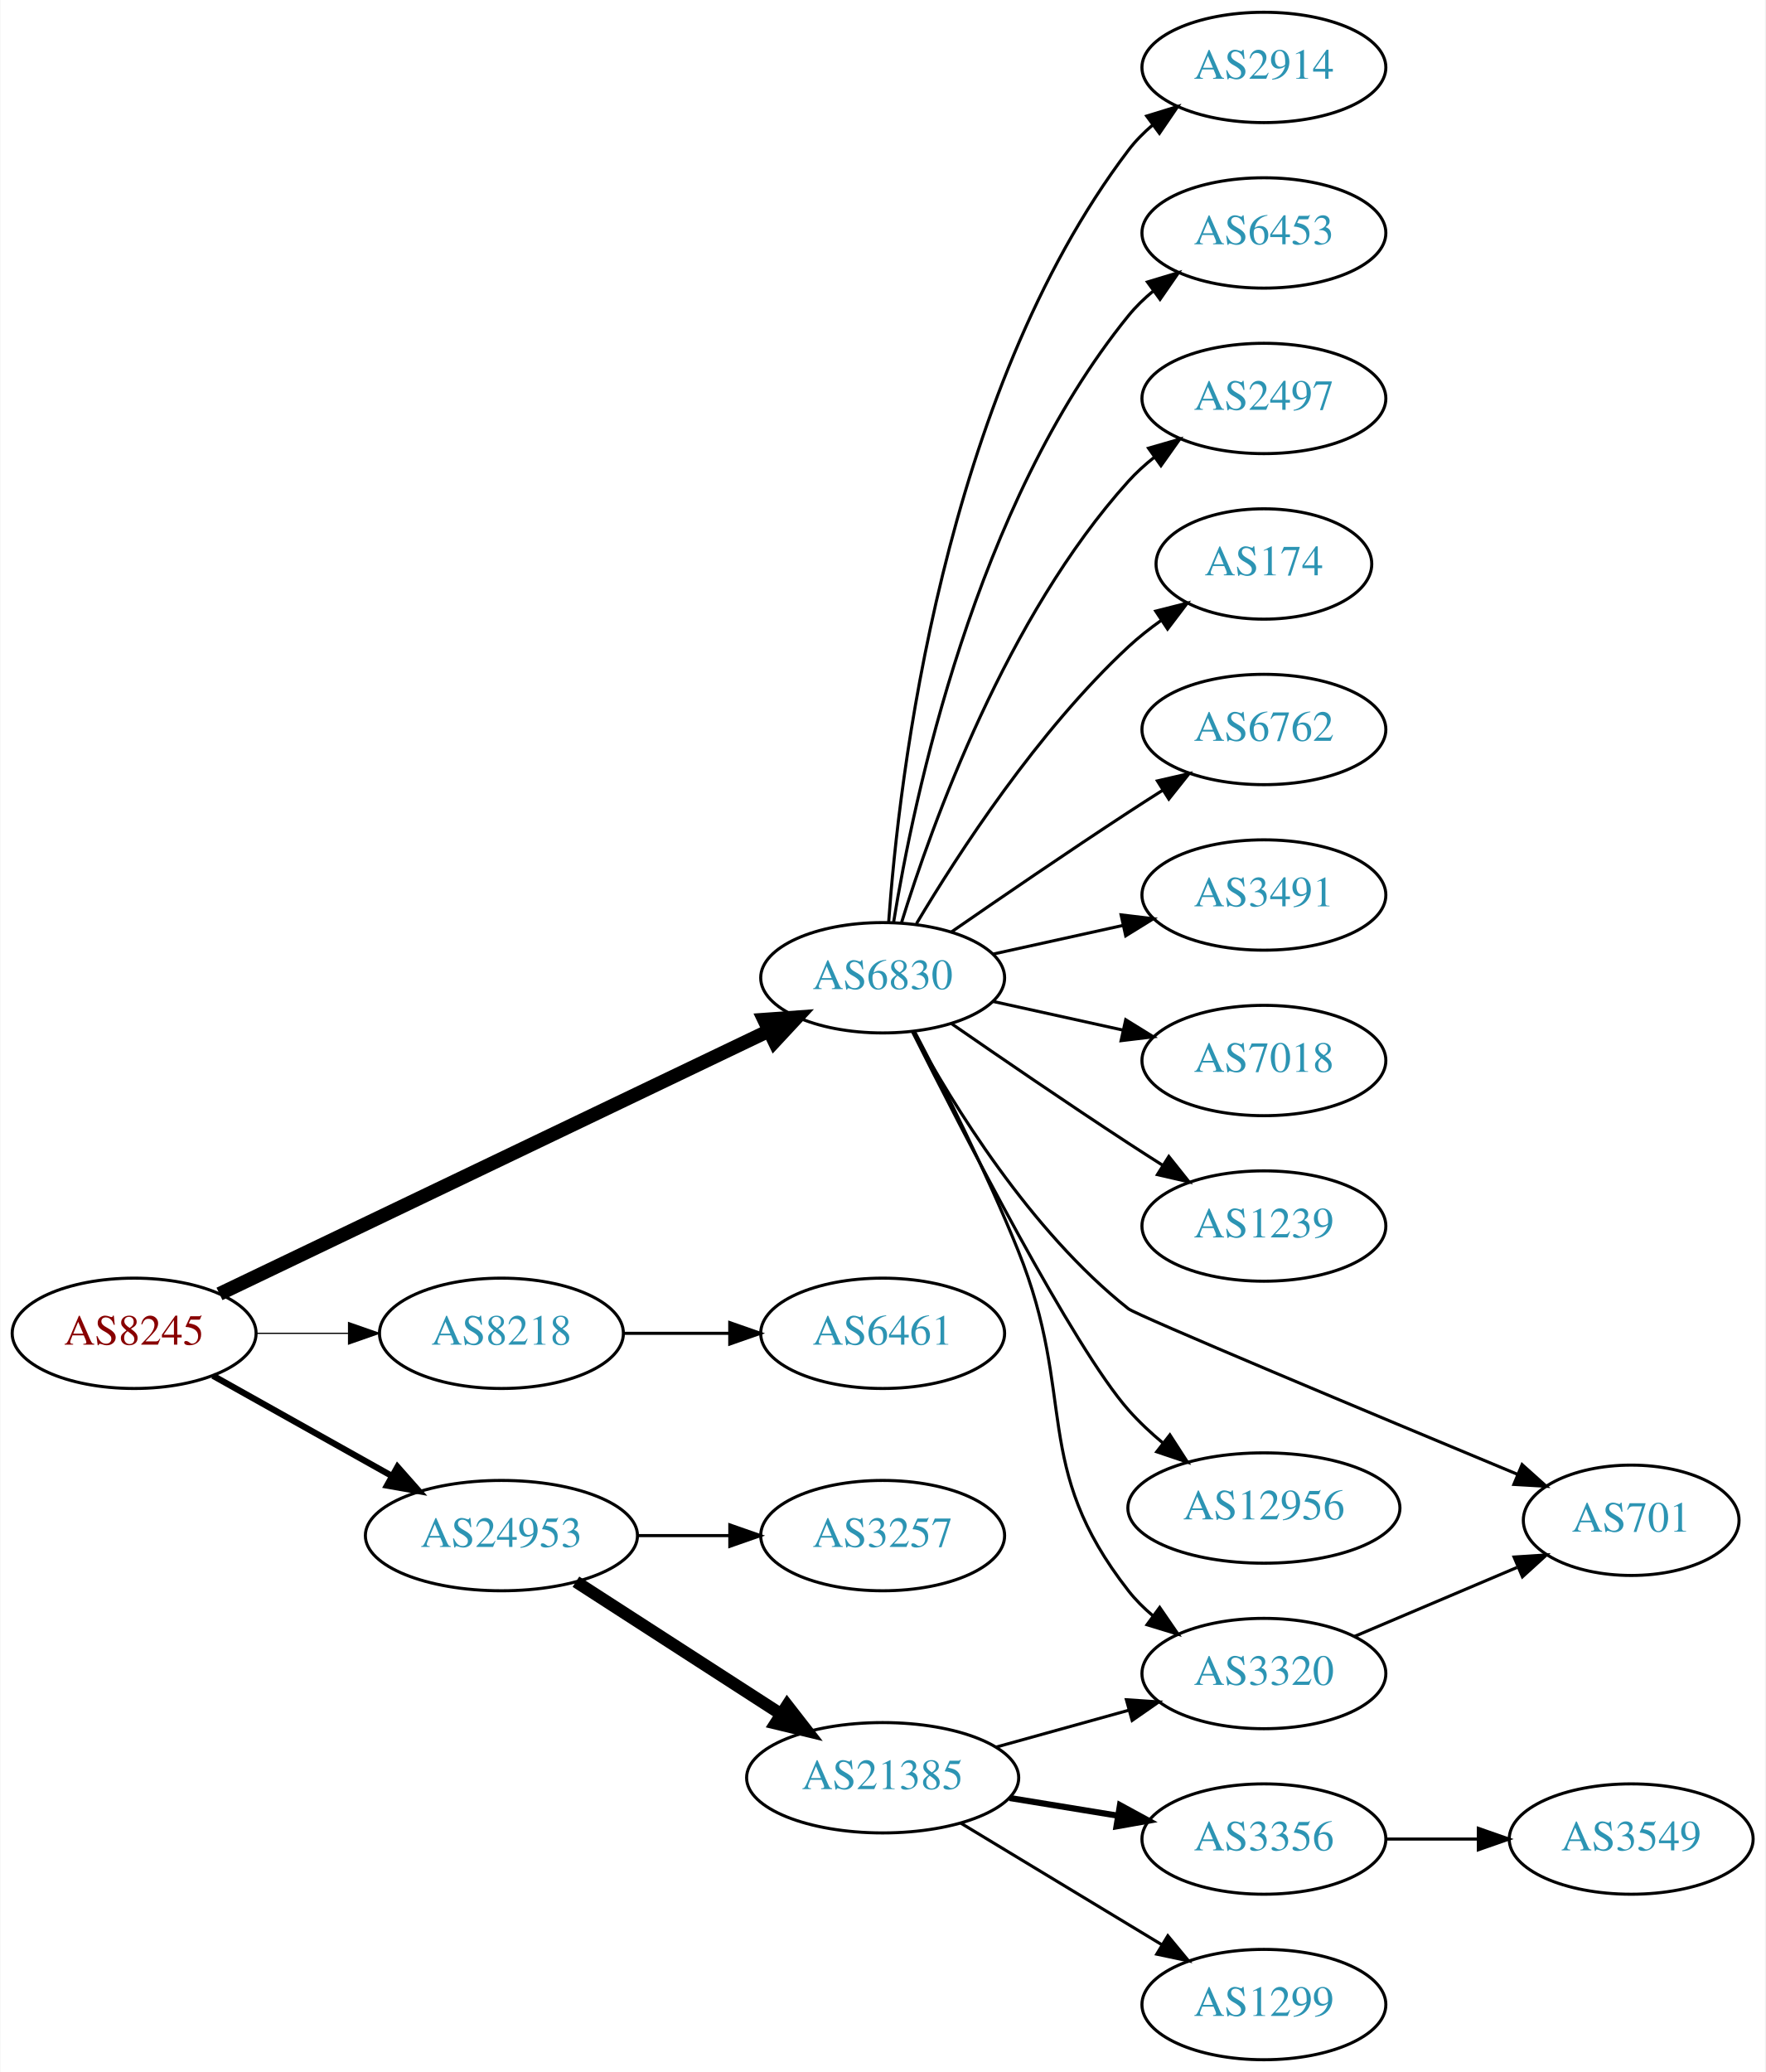
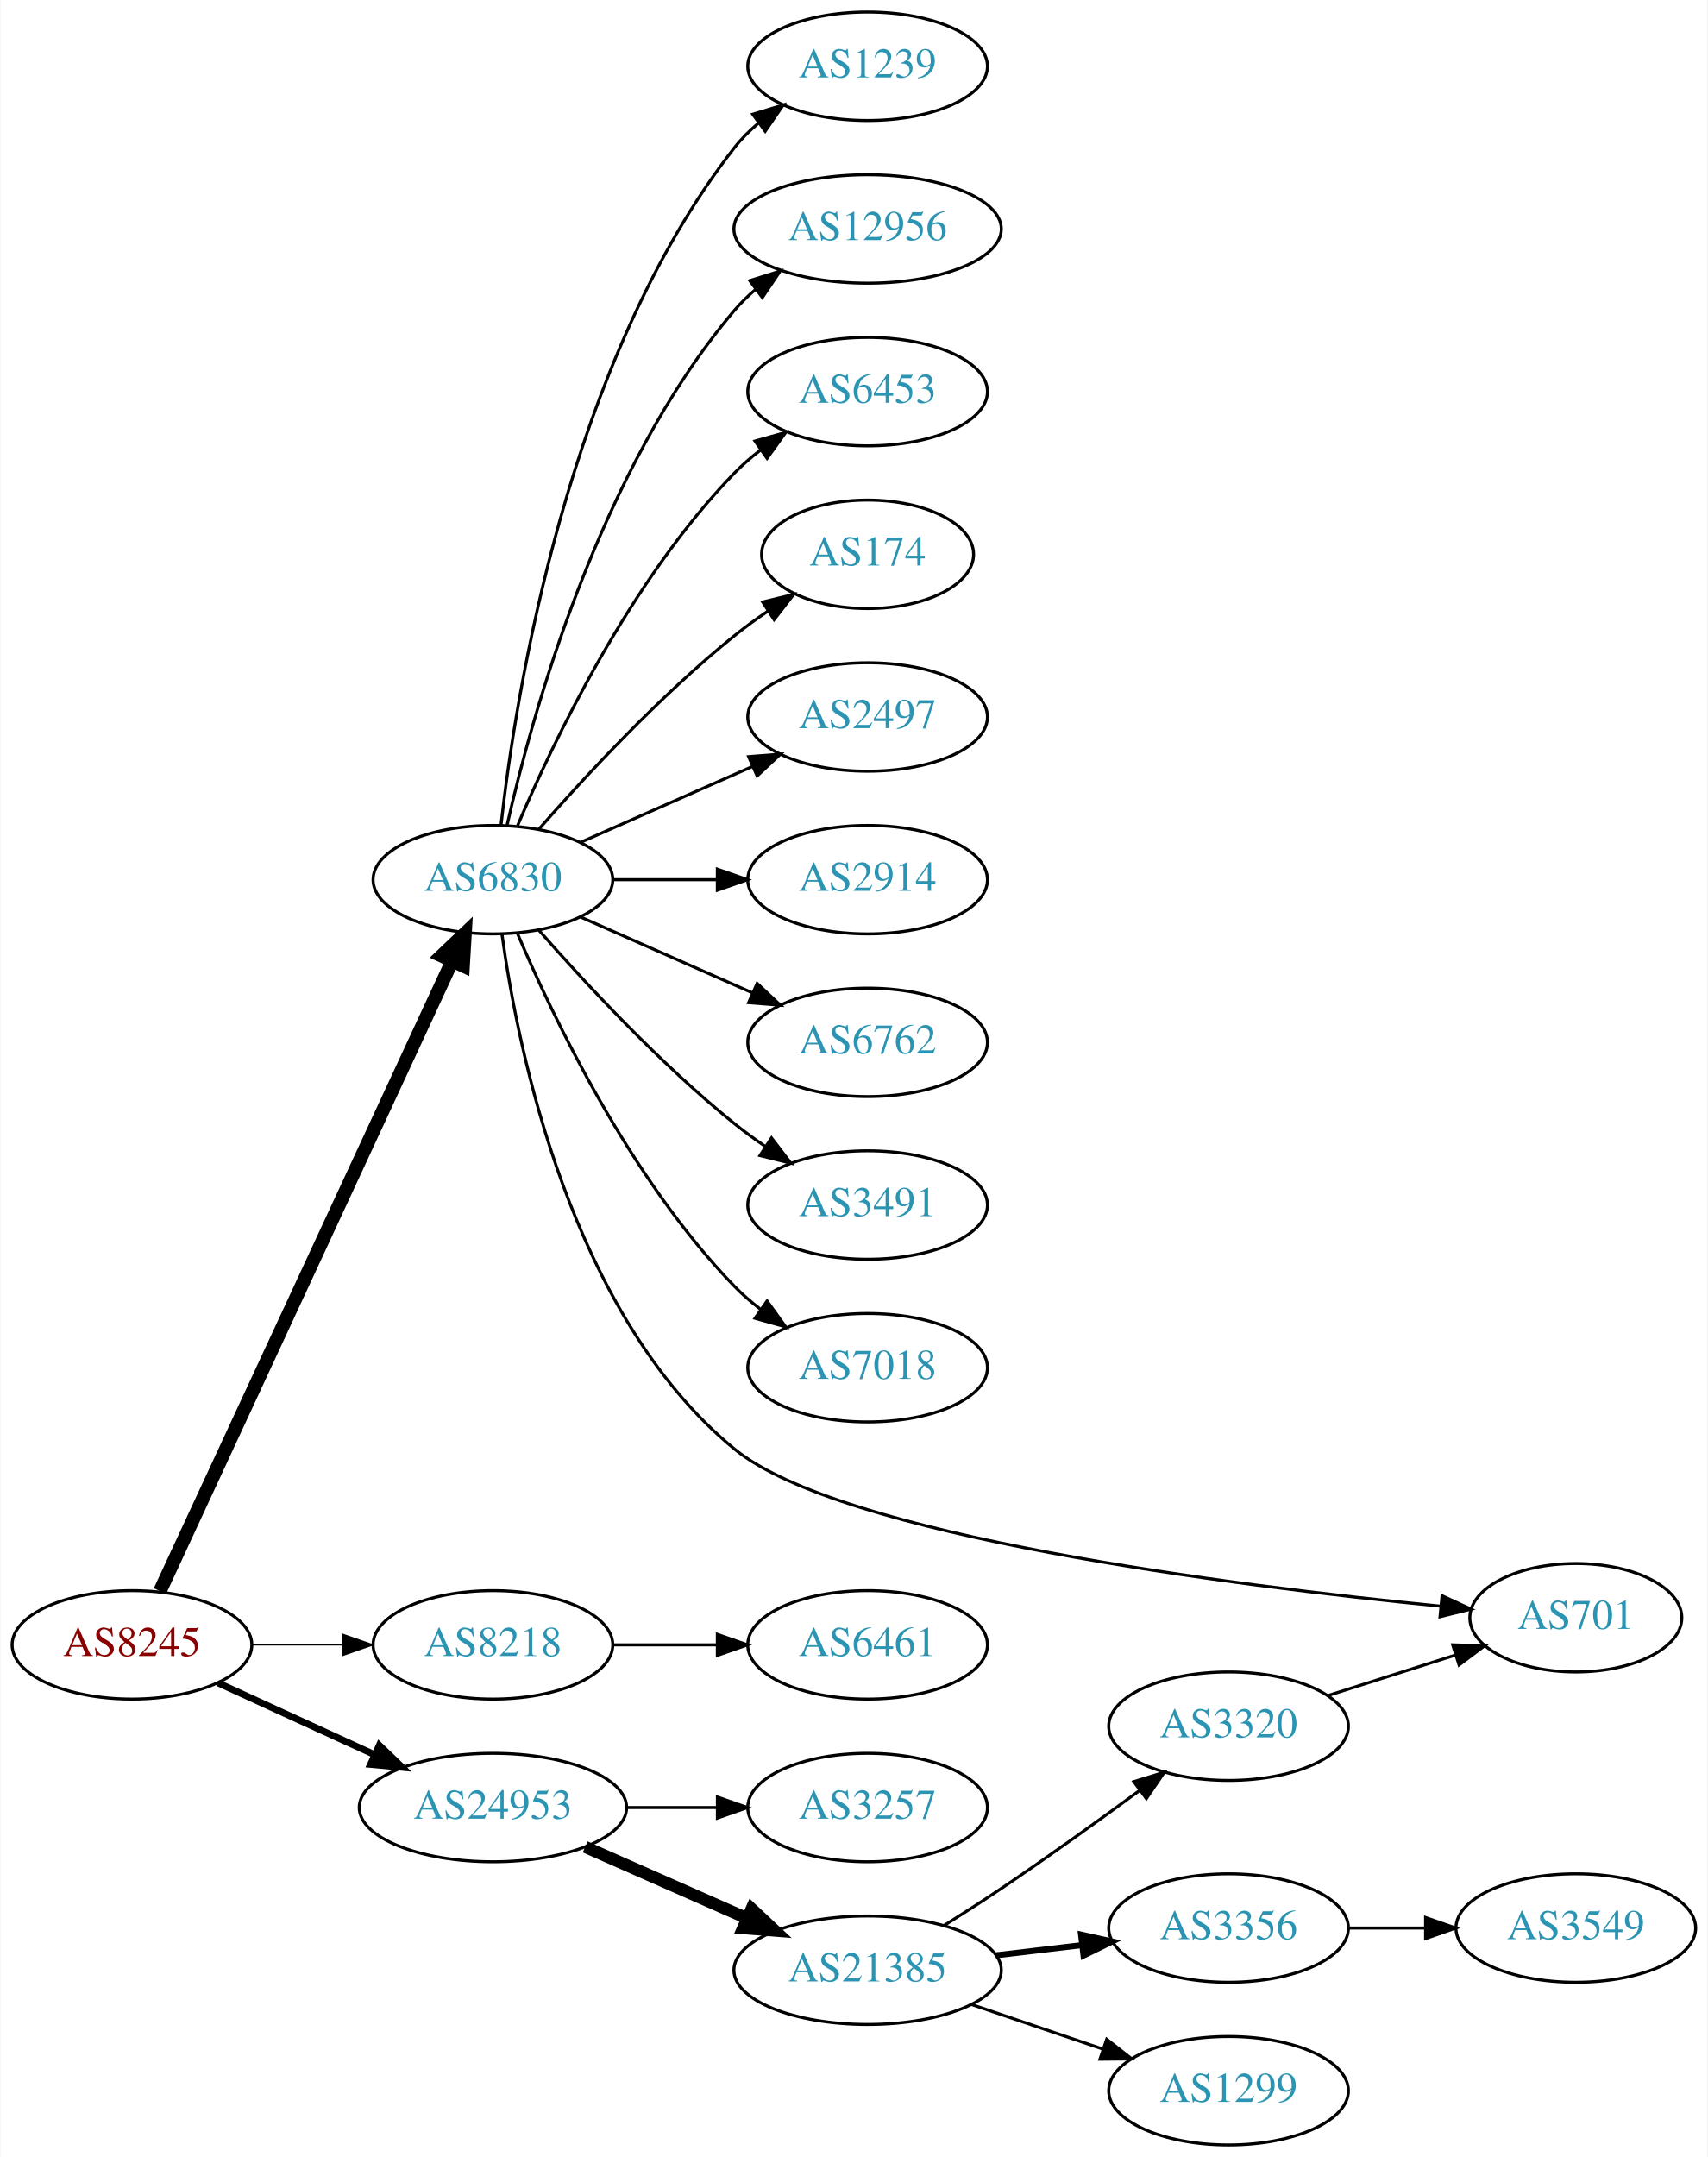
- <svg xmlns="http://www.w3.org/2000/svg" xmlns:xlink="http://www.w3.org/1999/xlink" width="576pt" height="676pt" viewBox="0.00 0.00 575.76 676.00">
-   <g id="graph0" class="graph" transform="scale(1 1) rotate(0) translate(4 672)">
-     <polygon fill="white" stroke="none" points="-4,4 -4,-672 571.762,-672 571.762,4 -4,4" />
+ <svg xmlns="http://www.w3.org/2000/svg" xmlns:xlink="http://www.w3.org/1999/xlink" width="567pt" height="716pt" viewBox="0.00 0.00 566.66 716.00">
+   <g id="graph0" class="graph" transform="scale(1 1) rotate(0) translate(4 712)">
+     <polygon fill="white" stroke="none" points="-4,4 -4,-712 562.663,-712 562.663,4 -4,4" />
    <g id="node1" class="node">
      <g id="a_node1">
        <a xlink:href="/asn/8245" xlink:title="AS8245 ~ Video-Broadcast GmbH [AT]">
-           <ellipse fill="#ffffff" stroke="black" cx="39.647" cy="-237" rx="39.794" ry="18" />
-           <text text-anchor="middle" x="39.647" y="-233.3" font-family="Times,serif" font-size="14.00" fill="#880000">AS8245</text>
+           <ellipse fill="#ffffff" stroke="black" cx="39.647" cy="-166" rx="39.794" ry="18" />
+           <text text-anchor="middle" x="39.647" y="-162.3" font-family="Times,serif" font-size="14.00" fill="#880000">AS8245</text>
        </a>
      </g>
    </g>
    <g id="node2" class="node">
      <g id="a_node2">
        <a xlink:href="/asn/6830" xlink:title="AS6830 ~ LGI-UPC [AT]">
-           <ellipse fill="#ffffff" stroke="black" cx="283.881" cy="-353" rx="39.794" ry="18" />
-           <text text-anchor="middle" x="283.881" y="-349.3" font-family="Times,serif" font-size="14.00" fill="#2c94b3">AS6830</text>
+           <ellipse fill="#ffffff" stroke="black" cx="159.489" cy="-420" rx="39.794" ry="18" />
+           <text text-anchor="middle" x="159.489" y="-416.3" font-family="Times,serif" font-size="14.00" fill="#2c94b3">AS6830</text>
        </a>
      </g>
    </g>
    <g id="edge1" class="edge">
-       <path fill="none" stroke="black" stroke-width="4.5" d="M67.495,-249.857C111.148,-270.761 197.555,-312.139 246.621,-335.636" />
-       <polygon fill="black" stroke="black" stroke-width="4.5" points="245.192,-339.317 255.912,-340.085 248.594,-332.215 245.192,-339.317" />
+       <path fill="none" stroke="black" stroke-width="4.5" d="M48.933,-183.861C69.26,-227.674 121.693,-340.69 145.899,-392.864" />
+       <polygon fill="black" stroke="black" stroke-width="4.5" points="142.431,-394.745 150.212,-402.159 149.575,-391.431 142.431,-394.745" />
    </g>
    <g id="node3" class="node">
      <g id="a_node3">
        <a xlink:href="/asn/8218" xlink:title="AS8218 ~ legacy Neotelecoms [FR]">
-           <ellipse fill="#ffffff" stroke="black" cx="159.489" cy="-237" rx="39.794" ry="18" />
-           <text text-anchor="middle" x="159.489" y="-233.3" font-family="Times,serif" font-size="14.00" fill="#2c94b3">AS8218</text>
+           <ellipse fill="#ffffff" stroke="black" cx="159.489" cy="-166" rx="39.794" ry="18" />
+           <text text-anchor="middle" x="159.489" y="-162.3" font-family="Times,serif" font-size="14.00" fill="#2c94b3">AS8218</text>
        </a>
      </g>
    </g>
    <g id="edge2" class="edge">
-       <path fill="none" stroke="black" stroke-width="0.409" d="M79.559,-237C89.112,-237 99.462,-237 109.425,-237" />
-       <polygon fill="black" stroke="black" stroke-width="0.409" points="109.617,-240.5 119.617,-237 109.617,-233.5 109.617,-240.5" />
+       <path fill="none" stroke="black" stroke-width="0.45" d="M79.559,-166C89.112,-166 99.462,-166 109.425,-166" />
+       <polygon fill="black" stroke="black" stroke-width="0.45" points="109.617,-169.5 119.617,-166 109.617,-162.5 109.617,-169.5" />
    </g>
    <g id="node4" class="node">
      <g id="a_node4">
        <a xlink:href="/asn/24953" xlink:title="AS24953 ~ AS MACRO: AS-24953 (customers) [AT]">
-           <ellipse fill="#ffffff" stroke="black" cx="159.489" cy="-171" rx="44.393" ry="18" />
-           <text text-anchor="middle" x="159.489" y="-167.3" font-family="Times,serif" font-size="14.00" fill="#2c94b3">AS24953</text>
+           <ellipse fill="#ffffff" stroke="black" cx="159.489" cy="-112" rx="44.393" ry="18" />
+           <text text-anchor="middle" x="159.489" y="-108.3" font-family="Times,serif" font-size="14.00" fill="#2c94b3">AS24953</text>
        </a>
      </g>
    </g>
    <g id="edge3" class="edge">
-       <path fill="none" stroke="black" stroke-width="2.045" d="M65.35,-223.164C82.286,-213.679 104.994,-200.961 123.748,-190.458" />
-       <polygon fill="black" stroke="black" stroke-width="2.045" points="125.579,-193.443 132.594,-185.503 122.159,-187.336 125.579,-193.443" />
+       <path fill="none" stroke="black" stroke-width="2.25" d="M68.275,-153.339C83.773,-146.238 103.34,-137.272 120.286,-129.506" />
+       <polygon fill="black" stroke="black" stroke-width="2.25" points="121.756,-132.683 129.389,-125.335 118.84,-126.319 121.756,-132.683" />
    </g>
    <g id="node5" class="node">
      <g id="a_node5">
-         <a xlink:href="/asn/2914" xlink:title="AS2914 ~ NTT America, Inc. [US]">
-           <ellipse fill="#ffffff" stroke="black" cx="408.273" cy="-650" rx="39.794" ry="18" />
-           <text text-anchor="middle" x="408.273" y="-646.3" font-family="Times,serif" font-size="14.00" fill="#2c94b3">AS2914</text>
+         <a xlink:href="/asn/174" xlink:title="AS174 ~ Cogent Communications [US]">
+           <ellipse fill="#ffffff" stroke="black" cx="283.881" cy="-528" rx="35.194" ry="18" />
+           <text text-anchor="middle" x="283.881" y="-524.3" font-family="Times,serif" font-size="14.00" fill="#2c94b3">AS174</text>
        </a>
      </g>
    </g>
    <g id="edge4" class="edge">
-       <path fill="none" stroke="black" d="M285.83,-371.036C289.116,-417.457 303.426,-543.007 364.077,-623 366.348,-625.995 369.056,-628.74 371.992,-631.235" />
-       <polygon fill="black" stroke="black" points="370.032,-634.138 380.157,-637.256 374.186,-628.504 370.032,-634.138" />
+       <path fill="none" stroke="black" d="M174.641,-436.663C189.743,-453.894 214.864,-481.024 239.685,-501 243.19,-503.821 247.008,-506.587 250.876,-509.208" />
+       <polygon fill="black" stroke="black" points="249.027,-512.18 259.322,-514.682 252.834,-506.306 249.027,-512.18" />
    </g>
    <g id="node6" class="node">
      <g id="a_node6">
-         <a xlink:href="/asn/6453" xlink:title="AS6453 ~ TATA COMMUNICATIONS (AMERICA) INC [US]">
-           <ellipse fill="#ffffff" stroke="black" cx="408.273" cy="-596" rx="39.794" ry="18" />
-           <text text-anchor="middle" x="408.273" y="-592.3" font-family="Times,serif" font-size="14.00" fill="#2c94b3">AS6453</text>
+         <a xlink:href="/asn/2497" xlink:title="AS2497 ~ Internet Initiative Japan Inc. [JP]">
+           <ellipse fill="#ffffff" stroke="black" cx="283.881" cy="-474" rx="39.794" ry="18" />
+           <text text-anchor="middle" x="283.881" y="-470.3" font-family="Times,serif" font-size="14.00" fill="#2c94b3">AS2497</text>
        </a>
      </g>
    </g>
    <g id="edge5" class="edge">
-       <path fill="none" stroke="black" d="M287.462,-371.178C293.917,-410.997 313.988,-507.286 364.077,-569 366.446,-571.918 369.219,-574.612 372.196,-577.075" />
-       <polygon fill="black" stroke="black" points="370.271,-580.003 380.418,-583.052 374.387,-574.341 370.271,-580.003" />
+       <path fill="none" stroke="black" d="M188.568,-432.389C205.516,-439.866 227.313,-449.483 245.683,-457.588" />
+       <polygon fill="black" stroke="black" points="244.371,-460.834 254.933,-461.669 247.196,-454.43 244.371,-460.834" />
    </g>
    <g id="node7" class="node">
      <g id="a_node7">
-         <a xlink:href="/asn/2497" xlink:title="AS2497 ~ Internet Initiative Japan Inc. [JP]">
-           <ellipse fill="#ffffff" stroke="black" cx="408.273" cy="-542" rx="39.794" ry="18" />
-           <text text-anchor="middle" x="408.273" y="-538.3" font-family="Times,serif" font-size="14.00" fill="#2c94b3">AS2497</text>
+         <a xlink:href="/asn/2914" xlink:title="AS2914 ~ NTT America, Inc. [US]">
+           <ellipse fill="#ffffff" stroke="black" cx="283.881" cy="-420" rx="39.794" ry="18" />
+           <text text-anchor="middle" x="283.881" y="-416.3" font-family="Times,serif" font-size="14.00" fill="#2c94b3">AS2914</text>
        </a>
      </g>
    </g>
    <g id="edge6" class="edge">
-       <path fill="none" stroke="black" d="M290.019,-370.94C299.922,-402.979 324.259,-470.812 364.077,-515 366.593,-517.792 369.465,-520.401 372.504,-522.812" />
-       <polygon fill="black" stroke="black" points="370.633,-525.776 380.812,-528.715 374.687,-520.07 370.633,-525.776" />
+       <path fill="none" stroke="black" d="M199.215,-420C210.153,-420 222.204,-420 233.67,-420" />
+       <polygon fill="black" stroke="black" points="233.987,-423.5 243.987,-420 233.987,-416.5 233.987,-423.5" />
    </g>
    <g id="node8" class="node">
      <g id="a_node8">
-         <a xlink:href="/asn/174" xlink:title="AS174 ~ Cogent Communications [US]">
-           <ellipse fill="#ffffff" stroke="black" cx="408.273" cy="-488" rx="35.194" ry="18" />
-           <text text-anchor="middle" x="408.273" y="-484.3" font-family="Times,serif" font-size="14.00" fill="#2c94b3">AS174</text>
+         <a xlink:href="/asn/6762" xlink:title="AS6762 ~ TELECOM ITALIA SPARKLE S.p.A. [IT]">
+           <ellipse fill="#ffffff" stroke="black" cx="283.881" cy="-366" rx="39.794" ry="18" />
+           <text text-anchor="middle" x="283.881" y="-362.3" font-family="Times,serif" font-size="14.00" fill="#2c94b3">AS6762</text>
        </a>
      </g>
    </g>
    <g id="edge7" class="edge">
-       <path fill="none" stroke="black" d="M294.927,-370.671C308.498,-393.472 334.43,-433.472 364.077,-461 367.374,-464.061 371.067,-466.972 374.868,-469.672" />
-       <polygon fill="black" stroke="black" points="372.979,-472.619 383.249,-475.22 376.842,-466.781 372.979,-472.619" />
+       <path fill="none" stroke="black" d="M188.568,-407.611C205.516,-400.134 227.313,-390.517 245.683,-382.412" />
+       <polygon fill="black" stroke="black" points="247.196,-385.57 254.933,-378.331 244.371,-379.166 247.196,-385.57" />
    </g>
    <g id="node9" class="node">
      <g id="a_node9">
-         <a xlink:href="/asn/6762" xlink:title="AS6762 ~ TELECOM ITALIA SPARKLE S.p.A. [IT]">
-           <ellipse fill="#ffffff" stroke="black" cx="408.273" cy="-434" rx="39.794" ry="18" />
-           <text text-anchor="middle" x="408.273" y="-430.3" font-family="Times,serif" font-size="14.00" fill="#2c94b3">AS6762</text>
+         <a xlink:href="/asn/3491" xlink:title="AS3491 ~ PCCW Global, Inc. [US]">
+           <ellipse fill="#ffffff" stroke="black" cx="283.881" cy="-312" rx="39.794" ry="18" />
+           <text text-anchor="middle" x="283.881" y="-308.3" font-family="Times,serif" font-size="14.00" fill="#2c94b3">AS3491</text>
        </a>
      </g>
    </g>
    <g id="edge8" class="edge">
-       <path fill="none" stroke="black" d="M306.238,-367.901C322.089,-378.877 344.292,-394.079 364.077,-407 367.659,-409.339 371.43,-411.759 375.19,-414.144" />
-       <polygon fill="black" stroke="black" points="373.523,-417.231 383.851,-419.596 377.252,-411.307 373.523,-417.231" />
+       <path fill="none" stroke="black" d="M174.641,-403.337C189.743,-386.106 214.864,-358.976 239.685,-339 242.941,-336.38 246.466,-333.808 250.05,-331.354" />
+       <polygon fill="black" stroke="black" points="251.969,-334.281 258.423,-325.879 248.138,-328.423 251.969,-334.281" />
    </g>
    <g id="node10" class="node">
      <g id="a_node10">
-         <a xlink:href="/asn/3491" xlink:title="AS3491 ~ PCCW Global, Inc. [US]">
-           <ellipse fill="#ffffff" stroke="black" cx="408.273" cy="-380" rx="39.794" ry="18" />
-           <text text-anchor="middle" x="408.273" y="-376.3" font-family="Times,serif" font-size="14.00" fill="#2c94b3">AS3491</text>
+         <a xlink:href="/asn/7018" xlink:title="AS7018 ~ AT&amp;T Services, Inc. [US]">
+           <ellipse fill="#ffffff" stroke="black" cx="283.881" cy="-258" rx="39.794" ry="18" />
+           <text text-anchor="middle" x="283.881" y="-254.3" font-family="Times,serif" font-size="14.00" fill="#2c94b3">AS7018</text>
        </a>
      </g>
    </g>
    <g id="edge9" class="edge">
-       <path fill="none" stroke="black" d="M319.954,-360.737C333.141,-363.646 348.321,-366.995 362.287,-370.076" />
-       <polygon fill="black" stroke="black" points="361.676,-373.525 372.196,-372.262 363.184,-366.69 361.676,-373.525" />
+       <path fill="none" stroke="black" d="M167.68,-402.025C179.446,-374.318 205.021,-320.652 239.685,-285 242.305,-282.305 245.246,-279.761 248.329,-277.392" />
+       <polygon fill="black" stroke="black" points="250.504,-280.141 256.697,-271.545 246.495,-274.403 250.504,-280.141" />
    </g>
    <g id="node11" class="node">
      <g id="a_node11">
-         <a xlink:href="/asn/7018" xlink:title="AS7018 ~ AT&amp;T Services, Inc. [US]">
-           <ellipse fill="#ffffff" stroke="black" cx="408.273" cy="-326" rx="39.794" ry="18" />
-           <text text-anchor="middle" x="408.273" y="-322.3" font-family="Times,serif" font-size="14.00" fill="#2c94b3">AS7018</text>
+         <a xlink:href="/asn/701" xlink:title="AS701 ~ UUNET [US]">
+           <ellipse fill="#ffffff" stroke="black" cx="519.017" cy="-175" rx="35.194" ry="18" />
+           <text text-anchor="middle" x="519.017" y="-171.3" font-family="Times,serif" font-size="14.00" fill="#2c94b3">AS701</text>
        </a>
      </g>
    </g>
    <g id="edge10" class="edge">
-       <path fill="none" stroke="black" d="M319.954,-345.263C333.141,-342.354 348.321,-339.005 362.287,-335.924" />
-       <polygon fill="black" stroke="black" points="363.184,-339.31 372.196,-333.738 361.676,-332.475 363.184,-339.31" />
+       <path fill="none" stroke="black" d="M162.49,-401.877C167.706,-363.839 185.328,-275.523 239.685,-231 275.002,-202.072 404.941,-185.687 474.074,-178.84" />
+       <polygon fill="black" stroke="black" points="474.601,-182.305 484.219,-177.86 473.929,-175.338 474.601,-182.305" />
    </g>
    <g id="node12" class="node">
      <g id="a_node12">
        <a xlink:href="/asn/1239" xlink:title="AS1239 ~ Sprint [US]">
-           <ellipse fill="#ffffff" stroke="black" cx="408.273" cy="-272" rx="39.794" ry="18" />
-           <text text-anchor="middle" x="408.273" y="-268.3" font-family="Times,serif" font-size="14.00" fill="#2c94b3">AS1239</text>
+           <ellipse fill="#ffffff" stroke="black" cx="283.881" cy="-690" rx="39.794" ry="18" />
+           <text text-anchor="middle" x="283.881" y="-686.3" font-family="Times,serif" font-size="14.00" fill="#2c94b3">AS1239</text>
        </a>
      </g>
    </g>
    <g id="edge11" class="edge">
-       <path fill="none" stroke="black" d="M306.238,-338.099C322.089,-327.123 344.292,-311.921 364.077,-299 367.659,-296.661 371.43,-294.241 375.19,-291.856" />
-       <polygon fill="black" stroke="black" points="377.252,-294.693 383.851,-286.404 373.523,-288.769 377.252,-294.693" />
+       <path fill="none" stroke="black" d="M162.168,-438.129C166.999,-481.368 184.34,-592.216 239.685,-663 242,-665.961 244.737,-668.683 247.692,-671.164" />
+       <polygon fill="black" stroke="black" points="245.748,-674.078 255.883,-677.165 249.885,-668.432 245.748,-674.078" />
    </g>
    <g id="node13" class="node">
      <g id="a_node13">
-         <a xlink:href="/asn/701" xlink:title="AS701 ~ UUNET [US]">
-           <ellipse fill="#ffffff" stroke="black" cx="528.116" cy="-176" rx="35.194" ry="18" />
-           <text text-anchor="middle" x="528.116" y="-172.3" font-family="Times,serif" font-size="14.00" fill="#2c94b3">AS701</text>
+         <a xlink:href="/asn/12956" xlink:title="AS12956 ~ TELXIUS [ES]">
+           <ellipse fill="#ffffff" stroke="black" cx="283.881" cy="-636" rx="44.393" ry="18" />
+           <text text-anchor="middle" x="283.881" y="-632.3" font-family="Times,serif" font-size="14.00" fill="#2c94b3">AS12956</text>
        </a>
      </g>
    </g>
    <g id="edge12" class="edge">
-       <path fill="none" stroke="black" d="M293.847,-335.389C306.585,-311.913 331.982,-270.387 364.077,-245 366.748,-242.887 443.911,-210.609 491.111,-190.959" />
-       <polygon fill="black" stroke="black" points="492.517,-194.165 500.405,-187.092 489.828,-187.702 492.517,-194.165" />
+       <path fill="none" stroke="black" d="M164.183,-438.075C172.323,-474.148 194.756,-556.14 239.685,-609 241.804,-611.493 244.213,-613.83 246.784,-616.003" />
+       <polygon fill="black" stroke="black" points="244.746,-618.849 254.853,-622.025 248.932,-613.239 244.746,-618.849" />
    </g>
    <g id="node14" class="node">
      <g id="a_node14">
-         <a xlink:href="/asn/3320" xlink:title="AS3320 ~ DTAG [DE]">
-           <ellipse fill="#ffffff" stroke="black" cx="408.273" cy="-126" rx="39.794" ry="18" />
-           <text text-anchor="middle" x="408.273" y="-122.3" font-family="Times,serif" font-size="14.00" fill="#2c94b3">AS3320</text>
+         <a xlink:href="/asn/6453" xlink:title="AS6453 ~ TATA COMMUNICATIONS (AMERICA) INC [US]">
+           <ellipse fill="#ffffff" stroke="black" cx="283.881" cy="-582" rx="39.794" ry="18" />
+           <text text-anchor="middle" x="283.881" y="-578.3" font-family="Times,serif" font-size="14.00" fill="#2c94b3">AS6453</text>
        </a>
      </g>
    </g>
    <g id="edge13" class="edge">
-       <path fill="none" stroke="black" d="M294.219,-335.594C303.507,-317.885 317.814,-289.492 328.077,-264 347.446,-215.889 332.161,-193.879 364.077,-153 366.39,-150.037 369.126,-147.314 372.08,-144.833" />
-       <polygon fill="black" stroke="black" points="374.273,-147.565 380.27,-138.83 370.135,-141.919 374.273,-147.565" />
+       <path fill="none" stroke="black" d="M167.68,-437.975C179.446,-465.682 205.021,-519.348 239.685,-555 242.305,-557.695 245.246,-560.239 248.329,-562.608" />
+       <polygon fill="black" stroke="black" points="246.495,-565.597 256.697,-568.455 250.504,-559.859 246.495,-565.597" />
    </g>
    <g id="node15" class="node">
      <g id="a_node15">
-         <a xlink:href="/asn/12956" xlink:title="AS12956 ~ TELXIUS [ES]">
-           <ellipse fill="#ffffff" stroke="black" cx="408.273" cy="-180" rx="44.393" ry="18" />
-           <text text-anchor="middle" x="408.273" y="-176.3" font-family="Times,serif" font-size="14.00" fill="#2c94b3">AS12956</text>
+         <a xlink:href="/asn/6461" xlink:title="AS6461 ~ Zayo Bandwidth [US]">
+           <ellipse fill="#ffffff" stroke="black" cx="283.881" cy="-166" rx="39.794" ry="18" />
+           <text text-anchor="middle" x="283.881" y="-162.3" font-family="Times,serif" font-size="14.00" fill="#2c94b3">AS6461</text>
        </a>
      </g>
    </g>
    <g id="edge14" class="edge">
-       <path fill="none" stroke="black" d="M293.526,-335.535C310.06,-302.506 346.115,-232.377 364.077,-212 367.462,-208.16 371.379,-204.497 375.445,-201.111" />
-       <polygon fill="black" stroke="black" points="377.6,-203.869 383.346,-194.967 373.303,-198.342 377.6,-203.869" />
+       <path fill="none" stroke="black" d="M199.215,-166C210.153,-166 222.204,-166 233.67,-166" />
+       <polygon fill="black" stroke="black" points="233.987,-169.5 243.987,-166 233.987,-162.5 233.987,-169.5" />
    </g>
    <g id="node16" class="node">
      <g id="a_node16">
-         <a xlink:href="/asn/6461" xlink:title="AS6461 ~ Zayo Bandwidth [US]">
-           <ellipse fill="#ffffff" stroke="black" cx="283.881" cy="-237" rx="39.794" ry="18" />
-           <text text-anchor="middle" x="283.881" y="-233.3" font-family="Times,serif" font-size="14.00" fill="#2c94b3">AS6461</text>
+         <a xlink:href="/asn/21385" xlink:title="AS21385 ~ Trusted Network GmbH [DE]">
+           <ellipse fill="#ffffff" stroke="black" cx="283.881" cy="-58" rx="44.393" ry="18" />
+           <text text-anchor="middle" x="283.881" y="-54.3" font-family="Times,serif" font-size="14.00" fill="#2c94b3">AS21385</text>
        </a>
      </g>
    </g>
    <g id="edge15" class="edge">
-       <path fill="none" stroke="black" d="M199.215,-237C210.153,-237 222.204,-237 233.67,-237" />
-       <polygon fill="black" stroke="black" points="233.987,-240.5 243.987,-237 233.987,-233.5 233.987,-240.5" />
+       <path fill="none" stroke="black" stroke-width="4" d="M190.117,-98.928C206.234,-91.817 226.374,-82.931 243.766,-75.258" />
+       <polygon fill="black" stroke="black" stroke-width="4" points="245.366,-78.377 253.102,-71.139 242.54,-71.973 245.366,-78.377" />
    </g>
    <g id="node17" class="node">
      <g id="a_node17">
        <a xlink:href="/asn/3257" xlink:title="AS3257 ~ GTT [DE]">
-           <ellipse fill="#ffffff" stroke="black" cx="283.881" cy="-171" rx="39.794" ry="18" />
-           <text text-anchor="middle" x="283.881" y="-167.3" font-family="Times,serif" font-size="14.00" fill="#2c94b3">AS3257</text>
+           <ellipse fill="#ffffff" stroke="black" cx="283.881" cy="-112" rx="39.794" ry="18" />
+           <text text-anchor="middle" x="283.881" y="-108.3" font-family="Times,serif" font-size="14.00" fill="#2c94b3">AS3257</text>
        </a>
      </g>
    </g>
    <g id="edge16" class="edge">
-       <path fill="none" stroke="black" d="M203.985,-171C213.674,-171 224.01,-171 233.903,-171" />
-       <polygon fill="black" stroke="black" points="234.006,-174.5 244.006,-171 234.006,-167.5 234.006,-174.5" />
+       <path fill="none" stroke="black" d="M203.985,-112C213.674,-112 224.01,-112 233.903,-112" />
+       <polygon fill="black" stroke="black" points="234.006,-115.5 244.006,-112 234.006,-108.5 234.006,-115.5" />
    </g>
    <g id="node18" class="node">
      <g id="a_node18">
-         <a xlink:href="/asn/21385" xlink:title="AS21385 ~ Trusted Network GmbH [DE]">
-           <ellipse fill="#ffffff" stroke="black" cx="283.881" cy="-92" rx="44.393" ry="18" />
-           <text text-anchor="middle" x="283.881" y="-88.3" font-family="Times,serif" font-size="14.00" fill="#2c94b3">AS21385</text>
+         <a xlink:href="/asn/3356" xlink:title="AS3356 ~ Level 3 Parent, LLC [US]">
+           <ellipse fill="#ffffff" stroke="black" cx="403.724" cy="-72" rx="39.794" ry="18" />
+           <text text-anchor="middle" x="403.724" y="-68.3" font-family="Times,serif" font-size="14.00" fill="#2c94b3">AS3356</text>
        </a>
      </g>
    </g>
    <g id="edge17" class="edge">
-       <path fill="none" stroke="black" stroke-width="4" d="M183.798,-155.955C202.733,-143.733 229.645,-126.362 250.645,-112.808" />
-       <polygon fill="black" stroke="black" stroke-width="4" points="252.738,-115.622 259.242,-107.258 248.942,-109.741 252.738,-115.622" />
-     </g>
-     <g id="edge22" class="edge">
-       <path fill="none" stroke="black" d="M437.8,-138.104C453.743,-144.868 473.776,-153.368 490.826,-160.603" />
-       <polygon fill="black" stroke="black" points="489.895,-164.009 500.468,-164.693 492.629,-157.565 489.895,-164.009" />
-     </g>
-     <g id="edge20" class="edge">
-       <path fill="none" stroke="black" d="M320.941,-102.017C334.445,-105.769 349.926,-110.069 364.016,-113.983" />
-       <polygon fill="black" stroke="black" points="363.409,-117.447 373.981,-116.751 365.282,-110.702 363.409,-117.447" />
+       <path fill="none" stroke="black" stroke-width="2" d="M326.428,-62.936C335.674,-64.034 345.547,-65.207 355.018,-66.332" />
+       <polygon fill="black" stroke="black" stroke-width="2" points="354.746,-69.825 365.09,-67.529 355.572,-62.874 354.746,-69.825" />
    </g>
    <g id="node19" class="node">
      <g id="a_node19">
-         <a xlink:href="/asn/3356" xlink:title="AS3356 ~ Level 3 Parent, LLC [US]">
-           <ellipse fill="#ffffff" stroke="black" cx="408.273" cy="-72" rx="39.794" ry="18" />
-           <text text-anchor="middle" x="408.273" y="-68.3" font-family="Times,serif" font-size="14.00" fill="#2c94b3">AS3356</text>
+         <a xlink:href="/asn/1299" xlink:title="AS1299 ~ Telia Carrier [EU]">
+           <ellipse fill="#ffffff" stroke="black" cx="403.724" cy="-18" rx="39.794" ry="18" />
+           <text text-anchor="middle" x="403.724" y="-14.3" font-family="Times,serif" font-size="14.00" fill="#2c94b3">AS1299</text>
        </a>
      </g>
    </g>
    <g id="edge18" class="edge">
-       <path fill="none" stroke="black" stroke-width="2" d="M325.296,-85.396C336.605,-83.548 348.989,-81.524 360.628,-79.622" />
-       <polygon fill="black" stroke="black" stroke-width="2" points="361.313,-83.057 370.618,-77.99 360.184,-76.148 361.313,-83.057" />
+       <path fill="none" stroke="black" d="M318.335,-46.645C331.936,-42.028 347.778,-36.651 362.039,-31.81" />
+       <polygon fill="black" stroke="black" points="363.268,-35.089 371.613,-28.56 361.018,-28.46 363.268,-35.089" />
    </g>
    <g id="node20" class="node">
      <g id="a_node20">
-         <a xlink:href="/asn/1299" xlink:title="AS1299 ~ Telia Carrier [EU]">
-           <ellipse fill="#ffffff" stroke="black" cx="408.273" cy="-18" rx="39.794" ry="18" />
-           <text text-anchor="middle" x="408.273" y="-14.3" font-family="Times,serif" font-size="14.00" fill="#2c94b3">AS1299</text>
+         <a xlink:href="/asn/3320" xlink:title="AS3320 ~ DTAG [DE]">
+           <ellipse fill="#ffffff" stroke="black" cx="403.724" cy="-139" rx="39.794" ry="18" />
+           <text text-anchor="middle" x="403.724" y="-135.3" font-family="Times,serif" font-size="14.00" fill="#2c94b3">AS3320</text>
        </a>
      </g>
    </g>
    <g id="edge19" class="edge">
-       <path fill="none" stroke="black" d="M309.355,-77.203C328.193,-65.813 354.398,-49.969 374.959,-37.538" />
-       <polygon fill="black" stroke="black" points="376.927,-40.438 383.674,-32.269 373.305,-34.447 376.927,-40.438" />
+       <path fill="none" stroke="black" d="M309.283,-72.852C315.467,-76.725 322.061,-80.951 328.077,-85 343.571,-95.429 360.46,-107.579 374.249,-117.709" />
+       <polygon fill="black" stroke="black" points="372.27,-120.599 382.393,-123.723 376.428,-114.967 372.27,-120.599" />
    </g>
    <g id="node21" class="node">
      <g id="a_node21">
        <a xlink:href="/asn/3549" xlink:title="AS3549 ~ Level 3 Parent, LLC [US]">
-           <ellipse fill="#ffffff" stroke="black" cx="528.116" cy="-72" rx="39.794" ry="18" />
-           <text text-anchor="middle" x="528.116" y="-68.3" font-family="Times,serif" font-size="14.00" fill="#2c94b3">AS3549</text>
+           <ellipse fill="#ffffff" stroke="black" cx="519.017" cy="-72" rx="39.794" ry="18" />
+           <text text-anchor="middle" x="519.017" y="-68.3" font-family="Times,serif" font-size="14.00" fill="#2c94b3">AS3549</text>
        </a>
      </g>
    </g>
    <g id="edge21" class="edge">
-       <path fill="none" stroke="black" d="M448.186,-72C457.739,-72 468.089,-72 478.052,-72" />
-       <polygon fill="black" stroke="black" points="478.244,-75.5 488.244,-72 478.244,-68.5 478.244,-75.5" />
+       <path fill="none" stroke="black" d="M443.396,-72C451.599,-72 460.363,-72 468.895,-72" />
+       <polygon fill="black" stroke="black" points="469.134,-75.5 479.134,-72 469.134,-68.5 469.134,-75.5" />
+     </g>
+     <g id="edge20" class="edge">
+       <path fill="none" stroke="black" d="M436.584,-149.124C449.75,-153.308 465.141,-158.198 478.977,-162.595" />
+       <polygon fill="black" stroke="black" points="478.132,-165.999 488.722,-165.691 480.252,-159.327 478.132,-165.999" />
    </g>
  </g>
</svg>
